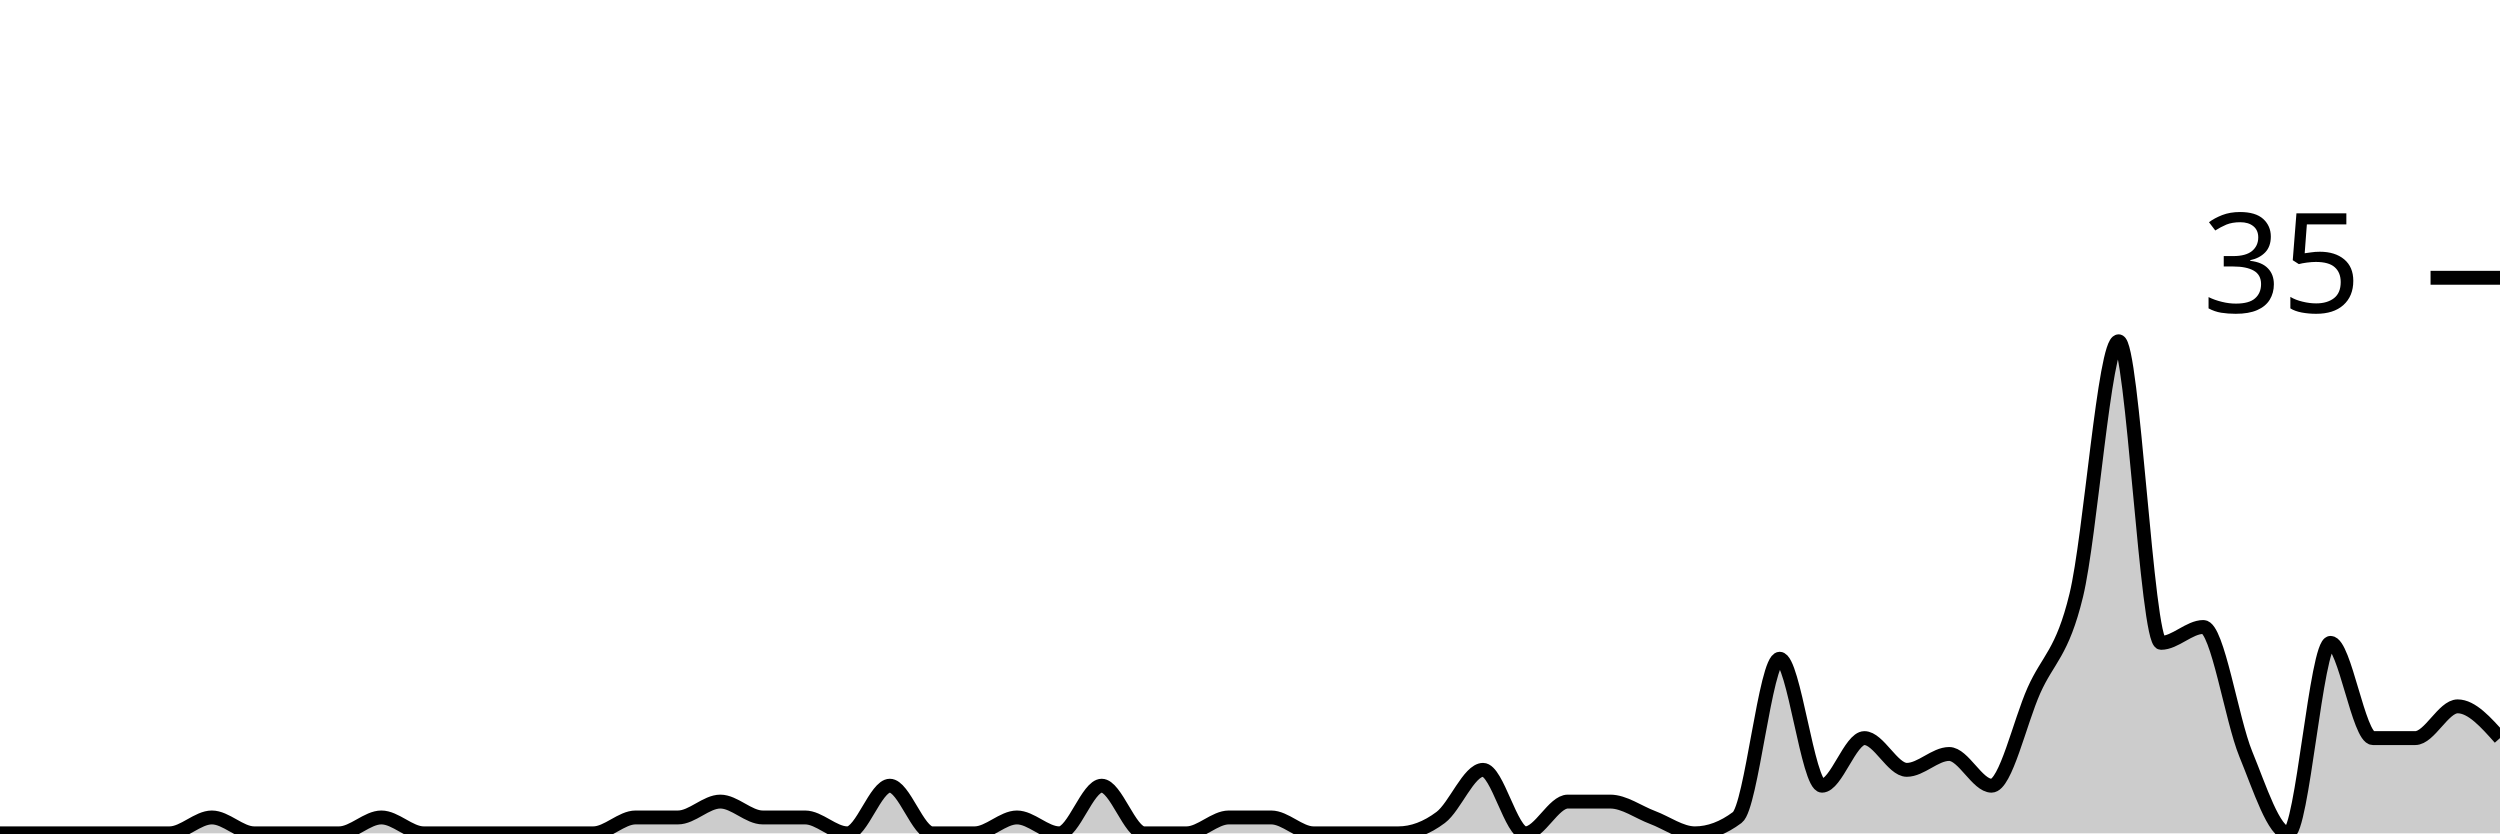
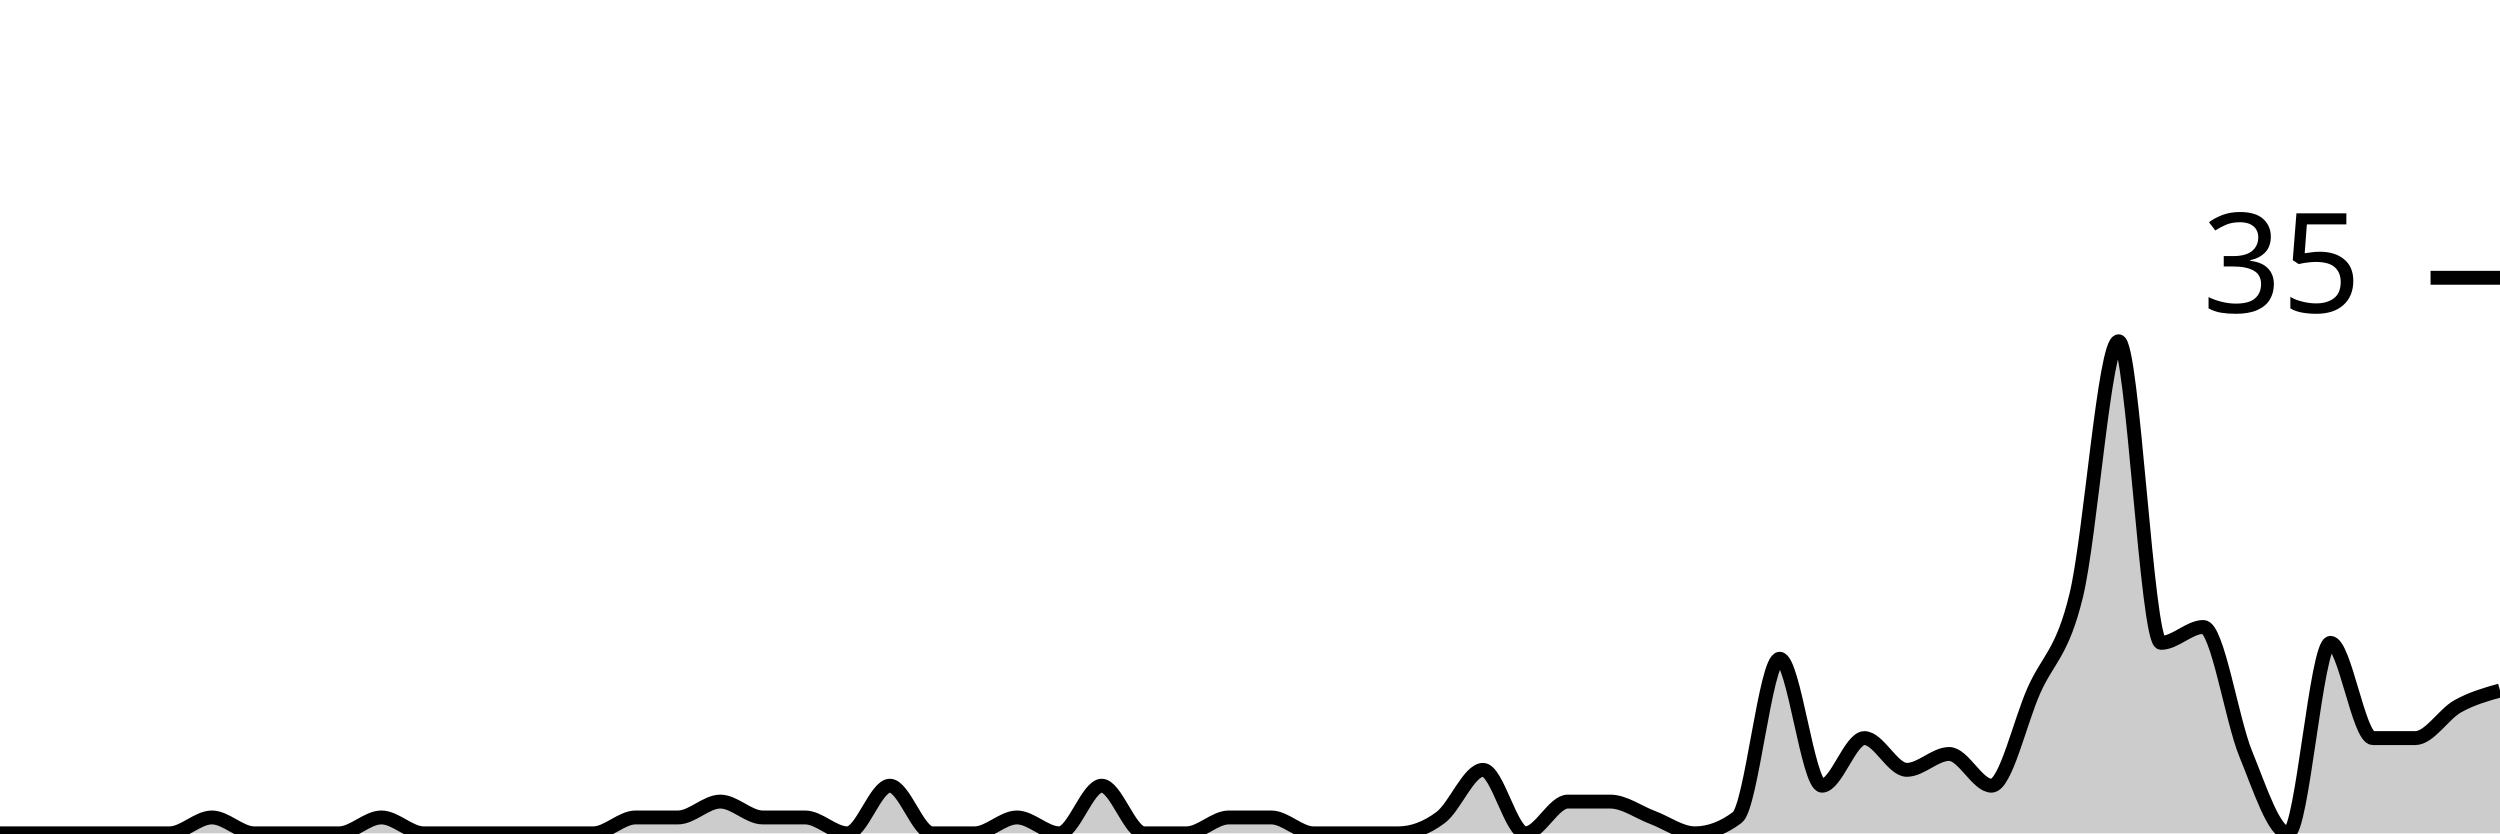
<svg xmlns="http://www.w3.org/2000/svg" viewBox="0 0 180 60">
  <g transform="translate(0,20)">
-     <path class="area" fill="rgba(0, 0, 0, 0.2)" d="M0,40C1.017,40,2.034,40,3.051,40C4.068,40,5.085,40,6.102,40C7.119,40,8.136,40,9.153,40C10.169,40,11.186,40,12.203,40C13.22,40,14.237,38.857,15.254,38.857C16.271,38.857,17.288,40,18.305,40C19.322,40,20.339,40,21.356,40C22.373,40,23.39,40,24.407,40C25.424,40,26.441,38.857,27.458,38.857C28.475,38.857,29.492,40,30.508,40C31.525,40,32.542,40,33.559,40C34.576,40,35.593,40,36.61,40C37.627,40,38.644,40,39.661,40C40.678,40,41.695,40,42.712,40C43.729,40,44.746,38.857,45.763,38.857C46.78,38.857,47.797,38.857,48.814,38.857C49.831,38.857,50.847,37.714,51.864,37.714C52.881,37.714,53.898,38.857,54.915,38.857C55.932,38.857,56.949,38.857,57.966,38.857C58.983,38.857,60,40,61.017,40C62.034,40,63.051,36.571,64.068,36.571C65.085,36.571,66.102,40,67.119,40C68.136,40,69.153,40,70.169,40C71.186,40,72.203,38.857,73.22,38.857C74.237,38.857,75.254,40,76.271,40C77.288,40,78.305,36.571,79.322,36.571C80.339,36.571,81.356,40,82.373,40C83.39,40,84.407,40,85.424,40C86.441,40,87.458,38.857,88.475,38.857C89.492,38.857,90.508,38.857,91.525,38.857C92.542,38.857,93.559,40,94.576,40C95.593,40,96.61,40,97.627,40C98.644,40,99.661,40,100.678,40C101.695,40,102.712,39.619,103.729,38.857C104.746,38.095,105.763,35.429,106.78,35.429C107.797,35.429,108.814,40,109.831,40C110.847,40,111.864,37.714,112.881,37.714C113.898,37.714,114.915,37.714,115.932,37.714C116.949,37.714,117.966,38.476,118.983,38.857C120,39.238,121.017,40,122.034,40C123.051,40,124.068,39.619,125.085,38.857C126.102,38.095,127.119,27.429,128.136,27.429C129.153,27.429,130.169,36.571,131.186,36.571C132.203,36.571,133.22,33.143,134.237,33.143C135.254,33.143,136.271,35.429,137.288,35.429C138.305,35.429,139.322,34.286,140.339,34.286C141.356,34.286,142.373,36.571,143.39,36.571C144.407,36.571,145.424,32,146.441,29.714C147.458,27.429,148.475,27.048,149.492,22.857C150.508,18.667,151.525,4.571,152.542,4.571C153.559,4.571,154.576,26.286,155.593,26.286C156.61,26.286,157.627,25.143,158.644,25.143C159.661,25.143,160.678,31.81,161.695,34.286C162.712,36.762,163.729,40,164.746,40C165.763,40,166.78,26.286,167.797,26.286C168.814,26.286,169.831,33.143,170.847,33.143C171.864,33.143,172.881,33.143,173.898,33.143C174.915,33.143,175.932,30.857,176.949,30.857C177.966,30.857,178.983,32,180,33.143L180,40C178.983,40,177.966,40,176.949,40C175.932,40,174.915,40,173.898,40C172.881,40,171.864,40,170.847,40C169.831,40,168.814,40,167.797,40C166.78,40,165.763,40,164.746,40C163.729,40,162.712,40,161.695,40C160.678,40,159.661,40,158.644,40C157.627,40,156.61,40,155.593,40C154.576,40,153.559,40,152.542,40C151.525,40,150.508,40,149.492,40C148.475,40,147.458,40,146.441,40C145.424,40,144.407,40,143.39,40C142.373,40,141.356,40,140.339,40C139.322,40,138.305,40,137.288,40C136.271,40,135.254,40,134.237,40C133.22,40,132.203,40,131.186,40C130.169,40,129.153,40,128.136,40C127.119,40,126.102,40,125.085,40C124.068,40,123.051,40,122.034,40C121.017,40,120,40,118.983,40C117.966,40,116.949,40,115.932,40C114.915,40,113.898,40,112.881,40C111.864,40,110.847,40,109.831,40C108.814,40,107.797,40,106.78,40C105.763,40,104.746,40,103.729,40C102.712,40,101.695,40,100.678,40C99.661,40,98.644,40,97.627,40C96.61,40,95.593,40,94.576,40C93.559,40,92.542,40,91.525,40C90.508,40,89.492,40,88.475,40C87.458,40,86.441,40,85.424,40C84.407,40,83.39,40,82.373,40C81.356,40,80.339,40,79.322,40C78.305,40,77.288,40,76.271,40C75.254,40,74.237,40,73.22,40C72.203,40,71.186,40,70.169,40C69.153,40,68.136,40,67.119,40C66.102,40,65.085,40,64.068,40C63.051,40,62.034,40,61.017,40C60,40,58.983,40,57.966,40C56.949,40,55.932,40,54.915,40C53.898,40,52.881,40,51.864,40C50.847,40,49.831,40,48.814,40C47.797,40,46.78,40,45.763,40C44.746,40,43.729,40,42.712,40C41.695,40,40.678,40,39.661,40C38.644,40,37.627,40,36.61,40C35.593,40,34.576,40,33.559,40C32.542,40,31.525,40,30.508,40C29.492,40,28.475,40,27.458,40C26.441,40,25.424,40,24.407,40C23.39,40,22.373,40,21.356,40C20.339,40,19.322,40,18.305,40C17.288,40,16.271,40,15.254,40C14.237,40,13.22,40,12.203,40C11.186,40,10.169,40,9.153,40C8.136,40,7.119,40,6.102,40C5.085,40,4.068,40,3.051,40C2.034,40,1.017,40,0,40Z" />
-     <path class="line" stroke="black" fill="none" d="M0,40C1.017,40,2.034,40,3.051,40C4.068,40,5.085,40,6.102,40C7.119,40,8.136,40,9.153,40C10.169,40,11.186,40,12.203,40C13.22,40,14.237,38.857,15.254,38.857C16.271,38.857,17.288,40,18.305,40C19.322,40,20.339,40,21.356,40C22.373,40,23.39,40,24.407,40C25.424,40,26.441,38.857,27.458,38.857C28.475,38.857,29.492,40,30.508,40C31.525,40,32.542,40,33.559,40C34.576,40,35.593,40,36.61,40C37.627,40,38.644,40,39.661,40C40.678,40,41.695,40,42.712,40C43.729,40,44.746,38.857,45.763,38.857C46.78,38.857,47.797,38.857,48.814,38.857C49.831,38.857,50.847,37.714,51.864,37.714C52.881,37.714,53.898,38.857,54.915,38.857C55.932,38.857,56.949,38.857,57.966,38.857C58.983,38.857,60,40,61.017,40C62.034,40,63.051,36.571,64.068,36.571C65.085,36.571,66.102,40,67.119,40C68.136,40,69.153,40,70.169,40C71.186,40,72.203,38.857,73.22,38.857C74.237,38.857,75.254,40,76.271,40C77.288,40,78.305,36.571,79.322,36.571C80.339,36.571,81.356,40,82.373,40C83.39,40,84.407,40,85.424,40C86.441,40,87.458,38.857,88.475,38.857C89.492,38.857,90.508,38.857,91.525,38.857C92.542,38.857,93.559,40,94.576,40C95.593,40,96.61,40,97.627,40C98.644,40,99.661,40,100.678,40C101.695,40,102.712,39.619,103.729,38.857C104.746,38.095,105.763,35.429,106.78,35.429C107.797,35.429,108.814,40,109.831,40C110.847,40,111.864,37.714,112.881,37.714C113.898,37.714,114.915,37.714,115.932,37.714C116.949,37.714,117.966,38.476,118.983,38.857C120,39.238,121.017,40,122.034,40C123.051,40,124.068,39.619,125.085,38.857C126.102,38.095,127.119,27.429,128.136,27.429C129.153,27.429,130.169,36.571,131.186,36.571C132.203,36.571,133.22,33.143,134.237,33.143C135.254,33.143,136.271,35.429,137.288,35.429C138.305,35.429,139.322,34.286,140.339,34.286C141.356,34.286,142.373,36.571,143.39,36.571C144.407,36.571,145.424,32,146.441,29.714C147.458,27.429,148.475,27.048,149.492,22.857C150.508,18.667,151.525,4.571,152.542,4.571C153.559,4.571,154.576,26.286,155.593,26.286C156.61,26.286,157.627,25.143,158.644,25.143C159.661,25.143,160.678,31.81,161.695,34.286C162.712,36.762,163.729,40,164.746,40C165.763,40,166.78,26.286,167.797,26.286C168.814,26.286,169.831,33.143,170.847,33.143C171.864,33.143,172.881,33.143,173.898,33.143C174.915,33.143,175.932,30.857,176.949,30.857C177.966,30.857,178.983,32,180,33.143" />
+     <path class="area" fill="rgba(0, 0, 0, 0.2)" d="M0,40C1.017,40,2.034,40,3.051,40C4.068,40,5.085,40,6.102,40C7.119,40,8.136,40,9.153,40C10.169,40,11.186,40,12.203,40C13.22,40,14.237,38.857,15.254,38.857C16.271,38.857,17.288,40,18.305,40C19.322,40,20.339,40,21.356,40C22.373,40,23.39,40,24.407,40C25.424,40,26.441,38.857,27.458,38.857C28.475,38.857,29.492,40,30.508,40C31.525,40,32.542,40,33.559,40C34.576,40,35.593,40,36.61,40C37.627,40,38.644,40,39.661,40C40.678,40,41.695,40,42.712,40C43.729,40,44.746,38.857,45.763,38.857C46.78,38.857,47.797,38.857,48.814,38.857C49.831,38.857,50.847,37.714,51.864,37.714C52.881,37.714,53.898,38.857,54.915,38.857C55.932,38.857,56.949,38.857,57.966,38.857C58.983,38.857,60,40,61.017,40C62.034,40,63.051,36.571,64.068,36.571C65.085,36.571,66.102,40,67.119,40C68.136,40,69.153,40,70.169,40C71.186,40,72.203,38.857,73.22,38.857C74.237,38.857,75.254,40,76.271,40C77.288,40,78.305,36.571,79.322,36.571C80.339,36.571,81.356,40,82.373,40C83.39,40,84.407,40,85.424,40C86.441,40,87.458,38.857,88.475,38.857C89.492,38.857,90.508,38.857,91.525,38.857C92.542,38.857,93.559,40,94.576,40C95.593,40,96.61,40,97.627,40C98.644,40,99.661,40,100.678,40C101.695,40,102.712,39.619,103.729,38.857C104.746,38.095,105.763,35.429,106.78,35.429C107.797,35.429,108.814,40,109.831,40C110.847,40,111.864,37.714,112.881,37.714C113.898,37.714,114.915,37.714,115.932,37.714C116.949,37.714,117.966,38.476,118.983,38.857C120,39.238,121.017,40,122.034,40C123.051,40,124.068,39.619,125.085,38.857C126.102,38.095,127.119,27.429,128.136,27.429C129.153,27.429,130.169,36.571,131.186,36.571C132.203,36.571,133.22,33.143,134.237,33.143C135.254,33.143,136.271,35.429,137.288,35.429C138.305,35.429,139.322,34.286,140.339,34.286C141.356,34.286,142.373,36.571,143.39,36.571C144.407,36.571,145.424,32,146.441,29.714C147.458,27.429,148.475,27.048,149.492,22.857C150.508,18.667,151.525,4.571,152.542,4.571C153.559,4.571,154.576,26.286,155.593,26.286C156.61,26.286,157.627,25.143,158.644,25.143C159.661,25.143,160.678,31.81,161.695,34.286C162.712,36.762,163.729,40,164.746,40C165.763,40,166.78,26.286,167.797,26.286C168.814,26.286,169.831,33.143,170.847,33.143C171.864,33.143,172.881,33.143,173.898,33.143C174.915,33.143,175.932,31.429,176.949,30.857C177.966,30.286,178.983,30,180,29.714L180,40C178.983,40,177.966,40,176.949,40C175.932,40,174.915,40,173.898,40C172.881,40,171.864,40,170.847,40C169.831,40,168.814,40,167.797,40C166.78,40,165.763,40,164.746,40C163.729,40,162.712,40,161.695,40C160.678,40,159.661,40,158.644,40C157.627,40,156.61,40,155.593,40C154.576,40,153.559,40,152.542,40C151.525,40,150.508,40,149.492,40C148.475,40,147.458,40,146.441,40C145.424,40,144.407,40,143.39,40C142.373,40,141.356,40,140.339,40C139.322,40,138.305,40,137.288,40C136.271,40,135.254,40,134.237,40C133.22,40,132.203,40,131.186,40C130.169,40,129.153,40,128.136,40C127.119,40,126.102,40,125.085,40C124.068,40,123.051,40,122.034,40C121.017,40,120,40,118.983,40C117.966,40,116.949,40,115.932,40C114.915,40,113.898,40,112.881,40C111.864,40,110.847,40,109.831,40C108.814,40,107.797,40,106.78,40C105.763,40,104.746,40,103.729,40C102.712,40,101.695,40,100.678,40C99.661,40,98.644,40,97.627,40C96.61,40,95.593,40,94.576,40C93.559,40,92.542,40,91.525,40C90.508,40,89.492,40,88.475,40C87.458,40,86.441,40,85.424,40C84.407,40,83.39,40,82.373,40C81.356,40,80.339,40,79.322,40C78.305,40,77.288,40,76.271,40C75.254,40,74.237,40,73.22,40C72.203,40,71.186,40,70.169,40C69.153,40,68.136,40,67.119,40C66.102,40,65.085,40,64.068,40C63.051,40,62.034,40,61.017,40C60,40,58.983,40,57.966,40C56.949,40,55.932,40,54.915,40C53.898,40,52.881,40,51.864,40C50.847,40,49.831,40,48.814,40C47.797,40,46.78,40,45.763,40C44.746,40,43.729,40,42.712,40C41.695,40,40.678,40,39.661,40C38.644,40,37.627,40,36.61,40C35.593,40,34.576,40,33.559,40C32.542,40,31.525,40,30.508,40C29.492,40,28.475,40,27.458,40C26.441,40,25.424,40,24.407,40C23.39,40,22.373,40,21.356,40C20.339,40,19.322,40,18.305,40C17.288,40,16.271,40,15.254,40C14.237,40,13.22,40,12.203,40C11.186,40,10.169,40,9.153,40C8.136,40,7.119,40,6.102,40C5.085,40,4.068,40,3.051,40C2.034,40,1.017,40,0,40Z" />
+     <path class="line" stroke="black" fill="none" d="M0,40C1.017,40,2.034,40,3.051,40C4.068,40,5.085,40,6.102,40C7.119,40,8.136,40,9.153,40C10.169,40,11.186,40,12.203,40C13.22,40,14.237,38.857,15.254,38.857C16.271,38.857,17.288,40,18.305,40C19.322,40,20.339,40,21.356,40C22.373,40,23.39,40,24.407,40C25.424,40,26.441,38.857,27.458,38.857C28.475,38.857,29.492,40,30.508,40C31.525,40,32.542,40,33.559,40C34.576,40,35.593,40,36.61,40C37.627,40,38.644,40,39.661,40C40.678,40,41.695,40,42.712,40C43.729,40,44.746,38.857,45.763,38.857C46.78,38.857,47.797,38.857,48.814,38.857C49.831,38.857,50.847,37.714,51.864,37.714C52.881,37.714,53.898,38.857,54.915,38.857C55.932,38.857,56.949,38.857,57.966,38.857C58.983,38.857,60,40,61.017,40C62.034,40,63.051,36.571,64.068,36.571C65.085,36.571,66.102,40,67.119,40C68.136,40,69.153,40,70.169,40C71.186,40,72.203,38.857,73.22,38.857C74.237,38.857,75.254,40,76.271,40C77.288,40,78.305,36.571,79.322,36.571C80.339,36.571,81.356,40,82.373,40C83.39,40,84.407,40,85.424,40C86.441,40,87.458,38.857,88.475,38.857C89.492,38.857,90.508,38.857,91.525,38.857C92.542,38.857,93.559,40,94.576,40C95.593,40,96.61,40,97.627,40C98.644,40,99.661,40,100.678,40C101.695,40,102.712,39.619,103.729,38.857C104.746,38.095,105.763,35.429,106.78,35.429C107.797,35.429,108.814,40,109.831,40C110.847,40,111.864,37.714,112.881,37.714C113.898,37.714,114.915,37.714,115.932,37.714C116.949,37.714,117.966,38.476,118.983,38.857C120,39.238,121.017,40,122.034,40C123.051,40,124.068,39.619,125.085,38.857C126.102,38.095,127.119,27.429,128.136,27.429C129.153,27.429,130.169,36.571,131.186,36.571C132.203,36.571,133.22,33.143,134.237,33.143C135.254,33.143,136.271,35.429,137.288,35.429C138.305,35.429,139.322,34.286,140.339,34.286C141.356,34.286,142.373,36.571,143.39,36.571C144.407,36.571,145.424,32,146.441,29.714C147.458,27.429,148.475,27.048,149.492,22.857C150.508,18.667,151.525,4.571,152.542,4.571C153.559,4.571,154.576,26.286,155.593,26.286C156.61,26.286,157.627,25.143,158.644,25.143C159.661,25.143,160.678,31.81,161.695,34.286C162.712,36.762,163.729,40,164.746,40C165.763,40,166.78,26.286,167.797,26.286C168.814,26.286,169.831,33.143,170.847,33.143C171.864,33.143,172.881,33.143,173.898,33.143C174.915,33.143,175.932,31.429,176.949,30.857C177.966,30.286,178.983,30,180,29.714" />
    <path class="axis-ceiling" stroke-width="1" stroke="black" fill="none" d="M175,0L180,0" />
    <text class="axis-ceiling-label" font-family="sans-serif" text-anchor="end" font-size="10px" x="170" y="2.5">35</text>
  </g>
</svg>
